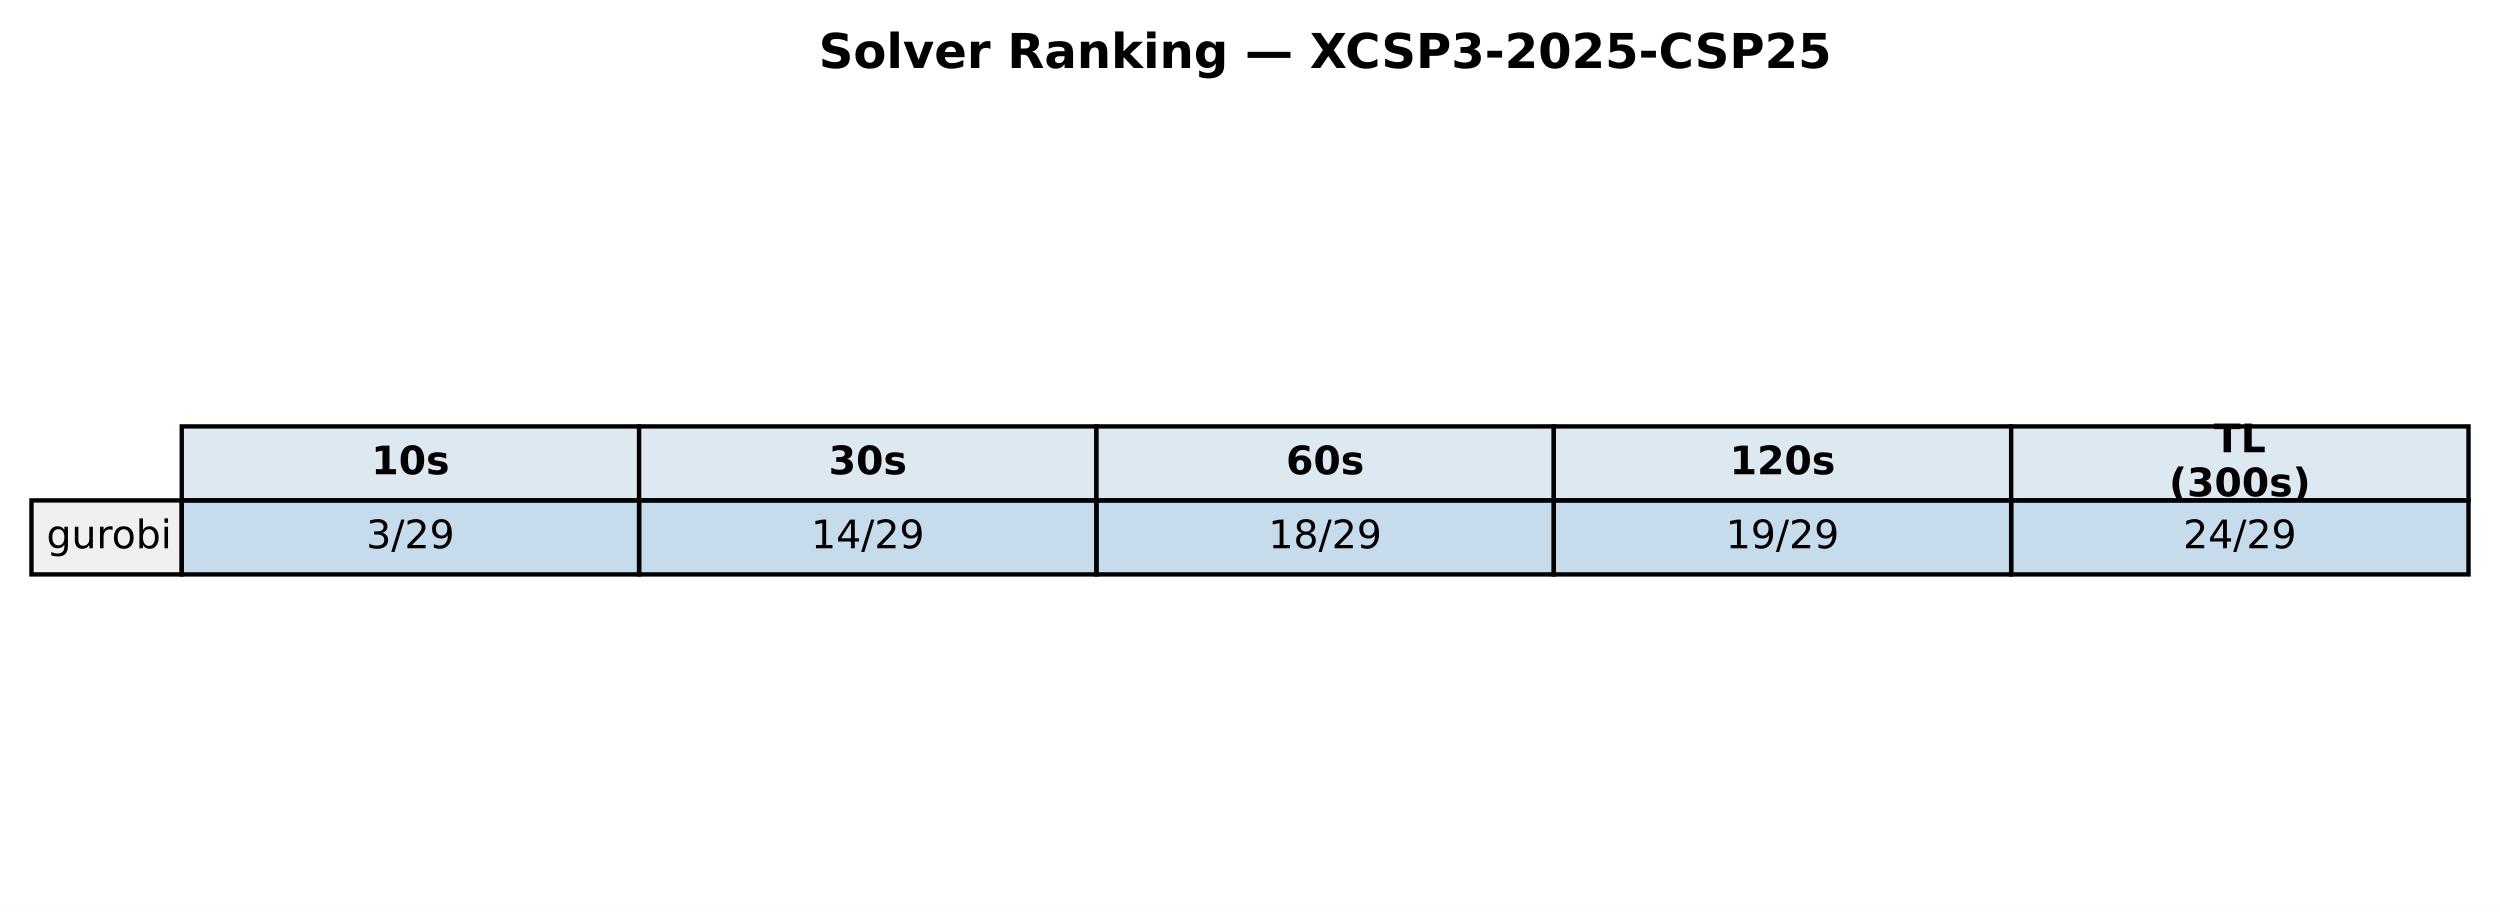
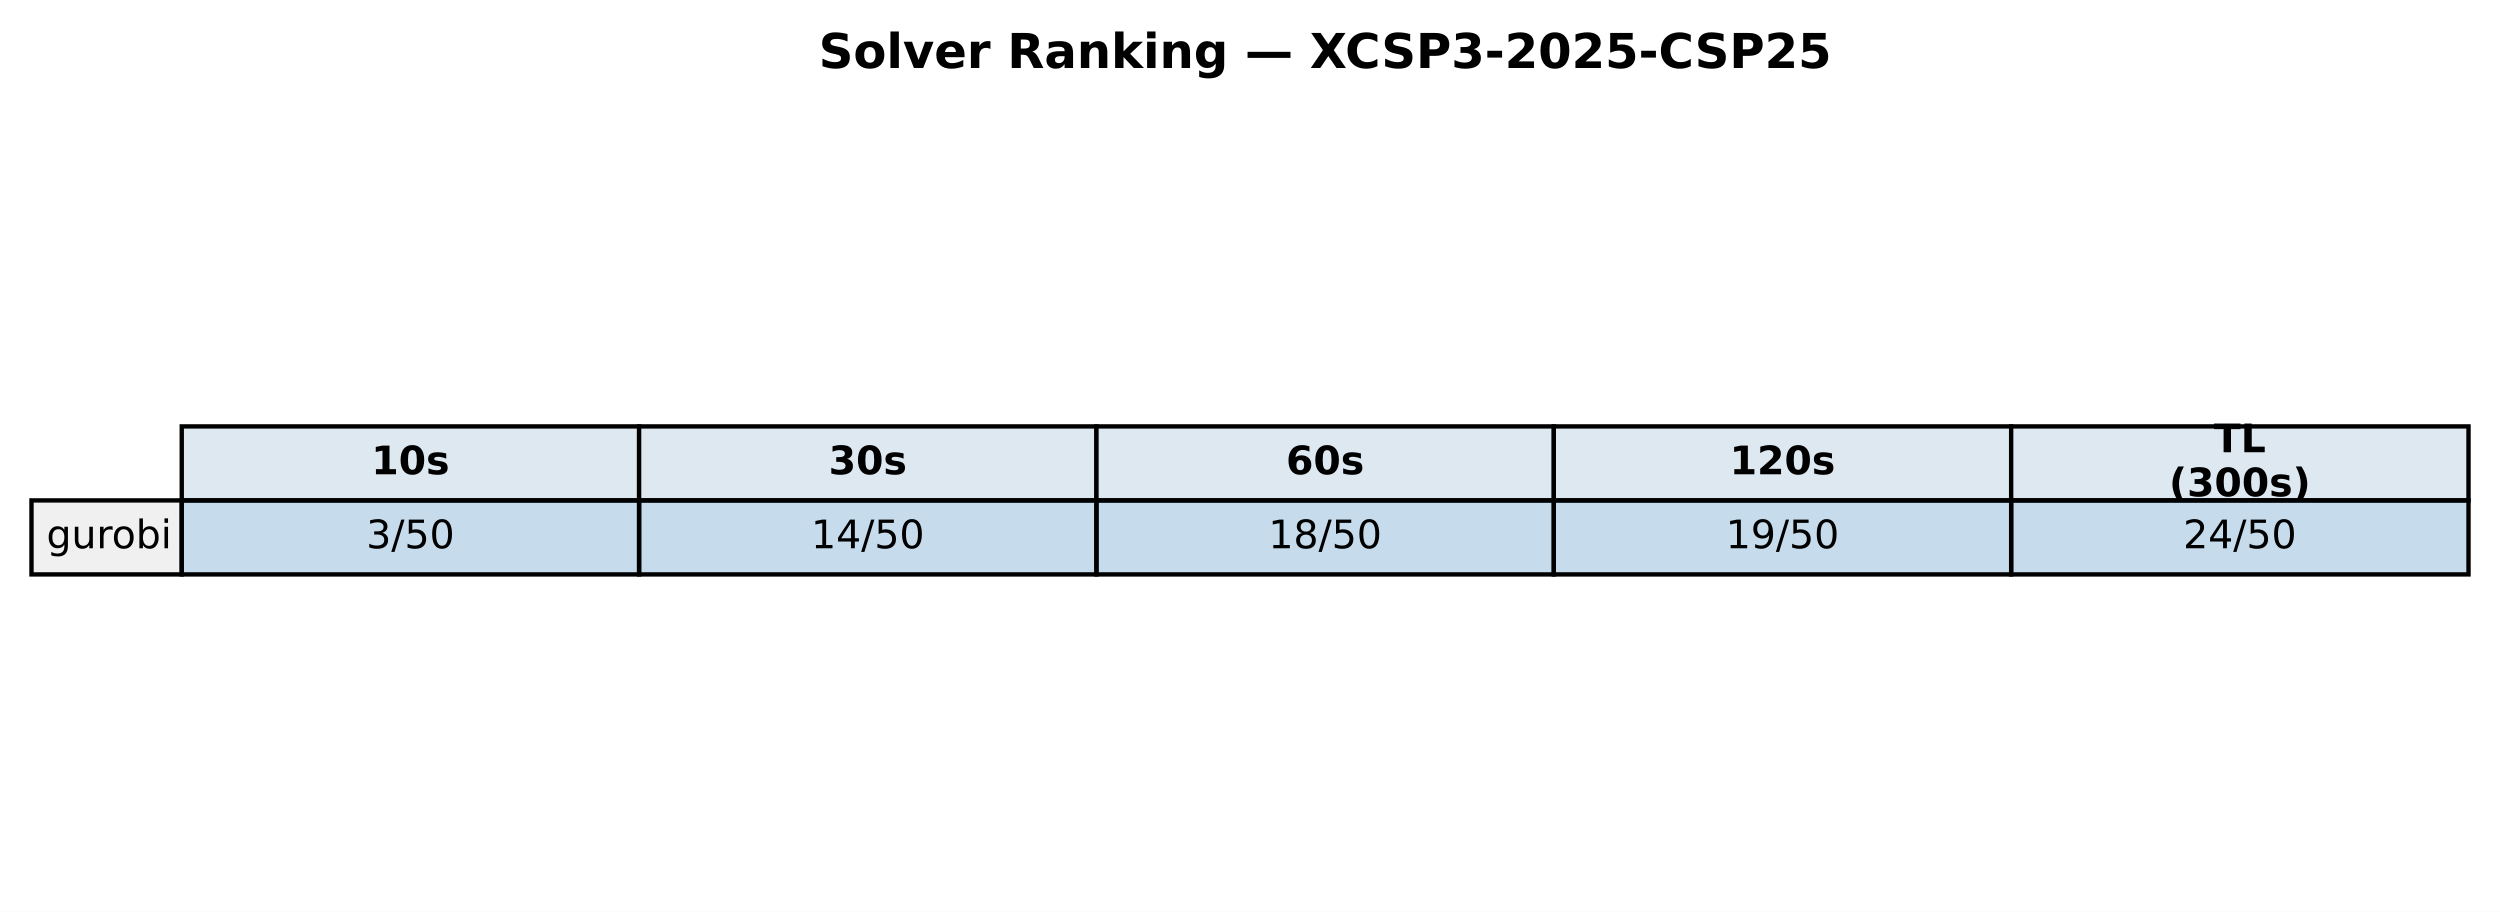
<svg xmlns="http://www.w3.org/2000/svg" xmlns:xlink="http://www.w3.org/1999/xlink" width="571.72pt" height="208.518pt" viewBox="0 0 571.72 208.518" version="1.1">
  <defs>
    <style type="text/css">*{stroke-linejoin: round; stroke-linecap: butt}</style>
  </defs>
  <g id="figure_1">
    <g id="patch_1">
      <path d="M 0 208.518  L 571.72 208.518  L 571.72 0  L 0 0  z " style="fill: #ffffff" />
    </g>
    <g id="axes_1">
      <g id="table_1">
        <g id="patch_2">
          <path d="M 41.563 114.438  L 146.154 114.438  L 146.154 97.514  L 41.563 97.514  z " style="fill: #dde8f0; stroke: #000000; stroke-linejoin: miter" />
        </g>
        <g id="text_1">
          <g transform="translate(84.91809 108.4594) scale(0.09 -0.09)">
            <defs>
              <path id="DejaVuSans-Bold-31" d="M 750 831  L 1813 831  L 1813 3847  L 722 3622  L 722 4441  L 1806 4666  L 2950 4666  L 2950 831  L 4013 831  L 4013 0  L 750 0  L 750 831  z " transform="scale(0.015625)" />
              <path id="DejaVuSans-Bold-30" d="M 2944 2338  Q 2944 3213 2780 3570  Q 2616 3928 2228 3928  Q 1841 3928 1675 3570  Q 1509 3213 1509 2338  Q 1509 1453 1675 1090  Q 1841 728 2228 728  Q 2613 728 2778 1090  Q 2944 1453 2944 2338  z M 4147 2328  Q 4147 1169 3647 539  Q 3147 -91 2228 -91  Q 1306 -91 806 539  Q 306 1169 306 2328  Q 306 3491 806 4120  Q 1306 4750 2228 4750  Q 3147 4750 3647 4120  Q 4147 3491 4147 2328  z " transform="scale(0.015625)" />
              <path id="DejaVuSans-Bold-73" d="M 3272 3391  L 3272 2541  Q 2913 2691 2578 2766  Q 2244 2841 1947 2841  Q 1628 2841 1473 2761  Q 1319 2681 1319 2516  Q 1319 2381 1436 2309  Q 1553 2238 1856 2203  L 2053 2175  Q 2913 2066 3209 1816  Q 3506 1566 3506 1031  Q 3506 472 3093 190  Q 2681 -91 1863 -91  Q 1516 -91 1145 -36  Q 775 19 384 128  L 384 978  Q 719 816 1070 734  Q 1422 653 1784 653  Q 2113 653 2278 743  Q 2444 834 2444 1013  Q 2444 1163 2330 1236  Q 2216 1309 1875 1350  L 1678 1375  Q 931 1469 631 1722  Q 331 1975 331 2491  Q 331 3047 712 3315  Q 1094 3584 1881 3584  Q 2191 3584 2531 3537  Q 2872 3491 3272 3391  z " transform="scale(0.015625)" />
            </defs>
            <use xlink:href="#DejaVuSans-Bold-31" />
            <use xlink:href="#DejaVuSans-Bold-30" transform="translate(69.58008 0)" />
            <use xlink:href="#DejaVuSans-Bold-73" transform="translate(139.1602 0)" />
          </g>
        </g>
        <g id="patch_3">
          <path d="M 146.154 114.438  L 250.746 114.438  L 250.746 97.514  L 146.154 97.514  z " style="fill: #dde8f0; stroke: #000000; stroke-linejoin: miter" />
        </g>
        <g id="text_2">
          <g transform="translate(189.5096 108.4594) scale(0.09 -0.09)">
            <defs>
              <path id="DejaVuSans-Bold-33" d="M 2981 2516  Q 3453 2394 3698 2092  Q 3944 1791 3944 1325  Q 3944 631 3412 270  Q 2881 -91 1863 -91  Q 1503 -91 1142 -33  Q 781 25 428 141  L 428 1069  Q 766 900 1098 814  Q 1431 728 1753 728  Q 2231 728 2486 893  Q 2741 1059 2741 1369  Q 2741 1688 2480 1852  Q 2219 2016 1709 2016  L 1228 2016  L 1228 2791  L 1734 2791  Q 2188 2791 2409 2933  Q 2631 3075 2631 3366  Q 2631 3634 2415 3781  Q 2200 3928 1806 3928  Q 1516 3928 1219 3862  Q 922 3797 628 3669  L 628 4550  Q 984 4650 1334 4700  Q 1684 4750 2022 4750  Q 2931 4750 3382 4451  Q 3834 4153 3834 3553  Q 3834 3144 3618 2883  Q 3403 2622 2981 2516  z " transform="scale(0.015625)" />
            </defs>
            <use xlink:href="#DejaVuSans-Bold-33" />
            <use xlink:href="#DejaVuSans-Bold-30" transform="translate(69.58008 0)" />
            <use xlink:href="#DejaVuSans-Bold-73" transform="translate(139.1602 0)" />
          </g>
        </g>
        <g id="patch_4">
          <path d="M 250.746 114.438  L 355.337 114.438  L 355.337 97.514  L 250.746 97.514  z " style="fill: #dde8f0; stroke: #000000; stroke-linejoin: miter" />
        </g>
        <g id="text_3">
          <g transform="translate(294.1011 108.4594) scale(0.09 -0.09)">
            <defs>
              <path id="DejaVuSans-Bold-36" d="M 2316 2303  Q 2000 2303 1842 2098  Q 1684 1894 1684 1484  Q 1684 1075 1842 870  Q 2000 666 2316 666  Q 2634 666 2792 870  Q 2950 1075 2950 1484  Q 2950 1894 2792 2098  Q 2634 2303 2316 2303  z M 3803 4544  L 3803 3681  Q 3506 3822 3243 3889  Q 2981 3956 2731 3956  Q 2194 3956 1894 3657  Q 1594 3359 1544 2772  Q 1750 2925 1990 3001  Q 2231 3078 2516 3078  Q 3231 3078 3670 2659  Q 4109 2241 4109 1563  Q 4109 813 3618 361  Q 3128 -91 2303 -91  Q 1394 -91 895 523  Q 397 1138 397 2266  Q 397 3422 980 4083  Q 1563 4744 2578 4744  Q 2900 4744 3203 4694  Q 3506 4644 3803 4544  z " transform="scale(0.015625)" />
            </defs>
            <use xlink:href="#DejaVuSans-Bold-36" />
            <use xlink:href="#DejaVuSans-Bold-30" transform="translate(69.58008 0)" />
            <use xlink:href="#DejaVuSans-Bold-73" transform="translate(139.1602 0)" />
          </g>
        </g>
        <g id="patch_5">
          <path d="M 355.337 114.438  L 459.929 114.438  L 459.929 97.514  L 355.337 97.514  z " style="fill: #dde8f0; stroke: #000000; stroke-linejoin: miter" />
        </g>
        <g id="text_4">
          <g transform="translate(395.5616 108.4594) scale(0.09 -0.09)">
            <defs>
              <path id="DejaVuSans-Bold-32" d="M 1844 884  L 3897 884  L 3897 0  L 506 0  L 506 884  L 2209 2388  Q 2438 2594 2547 2791  Q 2656 2988 2656 3200  Q 2656 3528 2436 3728  Q 2216 3928 1850 3928  Q 1569 3928 1234 3808  Q 900 3688 519 3450  L 519 4475  Q 925 4609 1322 4679  Q 1719 4750 2100 4750  Q 2938 4750 3402 4381  Q 3866 4013 3866 3353  Q 3866 2972 3669 2642  Q 3472 2313 2841 1759  L 1844 884  z " transform="scale(0.015625)" />
            </defs>
            <use xlink:href="#DejaVuSans-Bold-31" />
            <use xlink:href="#DejaVuSans-Bold-32" transform="translate(69.58008 0)" />
            <use xlink:href="#DejaVuSans-Bold-30" transform="translate(139.1602 0)" />
            <use xlink:href="#DejaVuSans-Bold-73" transform="translate(208.7402 0)" />
          </g>
        </g>
        <g id="patch_6">
          <path d="M 459.929 114.438  L 564.52 114.438  L 564.52 97.514  L 459.929 97.514  z " style="fill: #dde8f0; stroke: #000000; stroke-linejoin: miter" />
        </g>
        <g id="text_5">
          <g transform="translate(506.2872 103.4204) scale(0.09 -0.09)">
            <defs>
              <path id="DejaVuSans-Bold-54" d="M 31 4666  L 4331 4666  L 4331 3756  L 2784 3756  L 2784 0  L 1581 0  L 1581 3756  L 31 3756  L 31 4666  z " transform="scale(0.015625)" />
              <path id="DejaVuSans-Bold-4c" d="M 588 4666  L 1791 4666  L 1791 909  L 3903 909  L 3903 0  L 588 0  L 588 4666  z " transform="scale(0.015625)" />
            </defs>
            <use xlink:href="#DejaVuSans-Bold-54" />
            <use xlink:href="#DejaVuSans-Bold-4c" transform="translate(68.21289 0)" />
          </g>
          <g transform="translate(496.0399 113.4984) scale(0.09 -0.09)">
            <defs>
              <path id="DejaVuSans-Bold-28" d="M 2413 -844  L 1484 -844  Q 1006 -72 778 623  Q 550 1319 550 2003  Q 550 2688 779 3389  Q 1009 4091 1484 4856  L 2413 4856  Q 2013 4116 1813 3408  Q 1613 2700 1613 2009  Q 1613 1319 1811 609  Q 2009 -100 2413 -844  z " transform="scale(0.015625)" />
              <path id="DejaVuSans-Bold-29" d="M 513 -844  Q 913 -100 1113 609  Q 1313 1319 1313 2009  Q 1313 2700 1113 3408  Q 913 4116 513 4856  L 1441 4856  Q 1916 4091 2145 3389  Q 2375 2688 2375 2003  Q 2375 1319 2147 623  Q 1919 -72 1441 -844  L 513 -844  z " transform="scale(0.015625)" />
            </defs>
            <use xlink:href="#DejaVuSans-Bold-28" />
            <use xlink:href="#DejaVuSans-Bold-33" transform="translate(45.70312 0)" />
            <use xlink:href="#DejaVuSans-Bold-30" transform="translate(115.2832 0)" />
            <use xlink:href="#DejaVuSans-Bold-30" transform="translate(184.8633 0)" />
            <use xlink:href="#DejaVuSans-Bold-73" transform="translate(254.4434 0)" />
            <use xlink:href="#DejaVuSans-Bold-29" transform="translate(313.9648 0)" />
          </g>
        </g>
        <g id="patch_7">
          <path d="M 7.2 131.363  L 41.563 131.363  L 41.563 114.438  L 7.2 114.438  z " style="fill: #f0f0f0; stroke: #000000; stroke-linejoin: miter" />
        </g>
        <g id="text_6">
          <g transform="translate(10.63626 125.3841) scale(0.09 -0.09)">
            <defs>
              <path id="DejaVuSans-67" d="M 2906 1791  Q 2906 2416 2648 2759  Q 2391 3103 1925 3103  Q 1463 3103 1205 2759  Q 947 2416 947 1791  Q 947 1169 1205 825  Q 1463 481 1925 481  Q 2391 481 2648 825  Q 2906 1169 2906 1791  z M 3481 434  Q 3481 -459 3084 -895  Q 2688 -1331 1869 -1331  Q 1566 -1331 1297 -1286  Q 1028 -1241 775 -1147  L 775 -588  Q 1028 -725 1275 -790  Q 1522 -856 1778 -856  Q 2344 -856 2625 -561  Q 2906 -266 2906 331  L 2906 616  Q 2728 306 2450 153  Q 2172 0 1784 0  Q 1141 0 747 490  Q 353 981 353 1791  Q 353 2603 747 3093  Q 1141 3584 1784 3584  Q 2172 3584 2450 3431  Q 2728 3278 2906 2969  L 2906 3500  L 3481 3500  L 3481 434  z " transform="scale(0.015625)" />
              <path id="DejaVuSans-75" d="M 544 1381  L 544 3500  L 1119 3500  L 1119 1403  Q 1119 906 1312 657  Q 1506 409 1894 409  Q 2359 409 2629 706  Q 2900 1003 2900 1516  L 2900 3500  L 3475 3500  L 3475 0  L 2900 0  L 2900 538  Q 2691 219 2414 64  Q 2138 -91 1772 -91  Q 1169 -91 856 284  Q 544 659 544 1381  z M 1991 3584  L 1991 3584  z " transform="scale(0.015625)" />
              <path id="DejaVuSans-72" d="M 2631 2963  Q 2534 3019 2420 3045  Q 2306 3072 2169 3072  Q 1681 3072 1420 2755  Q 1159 2438 1159 1844  L 1159 0  L 581 0  L 581 3500  L 1159 3500  L 1159 2956  Q 1341 3275 1631 3429  Q 1922 3584 2338 3584  Q 2397 3584 2469 3576  Q 2541 3569 2628 3553  L 2631 2963  z " transform="scale(0.015625)" />
              <path id="DejaVuSans-6f" d="M 1959 3097  Q 1497 3097 1228 2736  Q 959 2375 959 1747  Q 959 1119 1226 758  Q 1494 397 1959 397  Q 2419 397 2687 759  Q 2956 1122 2956 1747  Q 2956 2369 2687 2733  Q 2419 3097 1959 3097  z M 1959 3584  Q 2709 3584 3137 3096  Q 3566 2609 3566 1747  Q 3566 888 3137 398  Q 2709 -91 1959 -91  Q 1206 -91 779 398  Q 353 888 353 1747  Q 353 2609 779 3096  Q 1206 3584 1959 3584  z " transform="scale(0.015625)" />
              <path id="DejaVuSans-62" d="M 3116 1747  Q 3116 2381 2855 2742  Q 2594 3103 2138 3103  Q 1681 3103 1420 2742  Q 1159 2381 1159 1747  Q 1159 1113 1420 752  Q 1681 391 2138 391  Q 2594 391 2855 752  Q 3116 1113 3116 1747  z M 1159 2969  Q 1341 3281 1617 3432  Q 1894 3584 2278 3584  Q 2916 3584 3314 3078  Q 3713 2572 3713 1747  Q 3713 922 3314 415  Q 2916 -91 2278 -91  Q 1894 -91 1617 61  Q 1341 213 1159 525  L 1159 0  L 581 0  L 581 4863  L 1159 4863  L 1159 2969  z " transform="scale(0.015625)" />
              <path id="DejaVuSans-69" d="M 603 3500  L 1178 3500  L 1178 0  L 603 0  L 603 3500  z M 603 4863  L 1178 4863  L 1178 4134  L 603 4134  L 603 4863  z " transform="scale(0.015625)" />
            </defs>
            <use xlink:href="#DejaVuSans-67" />
            <use xlink:href="#DejaVuSans-75" transform="translate(63.47656 0)" />
            <use xlink:href="#DejaVuSans-72" transform="translate(126.8555 0)" />
            <use xlink:href="#DejaVuSans-6f" transform="translate(165.7188 0)" />
            <use xlink:href="#DejaVuSans-62" transform="translate(226.9004 0)" />
            <use xlink:href="#DejaVuSans-69" transform="translate(290.377 0)" />
          </g>
        </g>
        <g id="patch_8">
          <path d="M 41.563 131.363  L 146.154 131.363  L 146.154 114.438  L 41.563 114.438  z " style="fill: #1f77b4; fill-opacity: 0.25; stroke: #000000; stroke-linejoin: miter" />
        </g>
        <g id="text_7">
          <g transform="translate(83.75301 125.3841) scale(0.09 -0.09)">
            <defs>
              <path id="DejaVuSans-33" d="M 2597 2516  Q 3050 2419 3304 2112  Q 3559 1806 3559 1356  Q 3559 666 3084 287  Q 2609 -91 1734 -91  Q 1441 -91 1130 -33  Q 819 25 488 141  L 488 750  Q 750 597 1062 519  Q 1375 441 1716 441  Q 2309 441 2620 675  Q 2931 909 2931 1356  Q 2931 1769 2642 2001  Q 2353 2234 1838 2234  L 1294 2234  L 1294 2753  L 1863 2753  Q 2328 2753 2575 2939  Q 2822 3125 2822 3475  Q 2822 3834 2567 4026  Q 2313 4219 1838 4219  Q 1578 4219 1281 4162  Q 984 4106 628 3988  L 628 4550  Q 988 4650 1302 4700  Q 1616 4750 1894 4750  Q 2613 4750 3031 4423  Q 3450 4097 3450 3541  Q 3450 3153 3228 2886  Q 3006 2619 2597 2516  z " transform="scale(0.015625)" />
              <path id="DejaVuSans-2f" d="M 1625 4666  L 2156 4666  L 531 -594  L 0 -594  L 1625 4666  z " transform="scale(0.015625)" />
-               <path id="DejaVuSans-32" d="M 1228 531  L 3431 531  L 3431 0  L 469 0  L 469 531  Q 828 903 1448 1529  Q 2069 2156 2228 2338  Q 2531 2678 2651 2914  Q 2772 3150 2772 3378  Q 2772 3750 2511 3984  Q 2250 4219 1831 4219  Q 1534 4219 1204 4116  Q 875 4013 500 3803  L 500 4441  Q 881 4594 1212 4672  Q 1544 4750 1819 4750  Q 2544 4750 2975 4387  Q 3406 4025 3406 3419  Q 3406 3131 3298 2873  Q 3191 2616 2906 2266  Q 2828 2175 2409 1742  Q 1991 1309 1228 531  z " transform="scale(0.015625)" />
-               <path id="DejaVuSans-39" d="M 703 97  L 703 672  Q 941 559 1184 500  Q 1428 441 1663 441  Q 2288 441 2617 861  Q 2947 1281 2994 2138  Q 2813 1869 2534 1725  Q 2256 1581 1919 1581  Q 1219 1581 811 2004  Q 403 2428 403 3163  Q 403 3881 828 4315  Q 1253 4750 1959 4750  Q 2769 4750 3195 4129  Q 3622 3509 3622 2328  Q 3622 1225 3098 567  Q 2575 -91 1691 -91  Q 1453 -91 1209 -44  Q 966 3 703 97  z M 1959 2075  Q 2384 2075 2632 2365  Q 2881 2656 2881 3163  Q 2881 3666 2632 3958  Q 2384 4250 1959 4250  Q 1534 4250 1286 3958  Q 1038 3666 1038 3163  Q 1038 2656 1286 2365  Q 1534 2075 1959 2075  z " transform="scale(0.015625)" />
+               <path id="DejaVuSans-35" d="M 691 4666  L 3169 4666  L 3169 4134  L 1269 4134  L 1269 2991  Q 1406 3038 1543 3061  Q 1681 3084 1819 3084  Q 2600 3084 3056 2656  Q 3513 2228 3513 1497  Q 3513 744 3044 326  Q 2575 -91 1722 -91  Q 1428 -91 1123 -41  Q 819 9 494 109  L 494 744  Q 775 591 1075 516  Q 1375 441 1709 441  Q 2250 441 2565 725  Q 2881 1009 2881 1497  Q 2881 1984 2565 2268  Q 2250 2553 1709 2553  Q 1456 2553 1204 2497  Q 953 2441 691 2322  L 691 4666  z " transform="scale(0.015625)" />
+               <path id="DejaVuSans-30" d="M 2034 4250  Q 1547 4250 1301 3770  Q 1056 3291 1056 2328  Q 1056 1369 1301 889  Q 1547 409 2034 409  Q 2525 409 2770 889  Q 3016 1369 3016 2328  Q 3016 3291 2770 3770  Q 2525 4250 2034 4250  z M 2034 4750  Q 2819 4750 3233 4129  Q 3647 3509 3647 2328  Q 3647 1150 3233 529  Q 2819 -91 2034 -91  Q 1250 -91 836 529  Q 422 1150 422 2328  Q 422 3509 836 4129  Q 1250 4750 2034 4750  z " transform="scale(0.015625)" />
            </defs>
            <use xlink:href="#DejaVuSans-33" />
            <use xlink:href="#DejaVuSans-2f" transform="translate(63.62305 0)" />
-             <use xlink:href="#DejaVuSans-32" transform="translate(97.31445 0)" />
-             <use xlink:href="#DejaVuSans-39" transform="translate(160.9375 0)" />
+             <use xlink:href="#DejaVuSans-35" transform="translate(97.31445 0)" />
+             <use xlink:href="#DejaVuSans-30" transform="translate(160.9375 0)" />
          </g>
        </g>
        <g id="patch_9">
          <path d="M 146.154 131.363  L 250.746 131.363  L 250.746 114.438  L 146.154 114.438  z " style="fill: #1f77b4; fill-opacity: 0.25; stroke: #000000; stroke-linejoin: miter" />
        </g>
        <g id="text_8">
          <g transform="translate(185.4814 125.3841) scale(0.09 -0.09)">
            <defs>
              <path id="DejaVuSans-31" d="M 794 531  L 1825 531  L 1825 4091  L 703 3866  L 703 4441  L 1819 4666  L 2450 4666  L 2450 531  L 3481 531  L 3481 0  L 794 0  L 794 531  z " transform="scale(0.015625)" />
              <path id="DejaVuSans-34" d="M 2419 4116  L 825 1625  L 2419 1625  L 2419 4116  z M 2253 4666  L 3047 4666  L 3047 1625  L 3713 1625  L 3713 1100  L 3047 1100  L 3047 0  L 2419 0  L 2419 1100  L 313 1100  L 313 1709  L 2253 4666  z " transform="scale(0.015625)" />
            </defs>
            <use xlink:href="#DejaVuSans-31" />
            <use xlink:href="#DejaVuSans-34" transform="translate(63.62305 0)" />
            <use xlink:href="#DejaVuSans-2f" transform="translate(127.2461 0)" />
-             <use xlink:href="#DejaVuSans-32" transform="translate(160.9375 0)" />
-             <use xlink:href="#DejaVuSans-39" transform="translate(224.5605 0)" />
+             <use xlink:href="#DejaVuSans-35" transform="translate(160.9375 0)" />
+             <use xlink:href="#DejaVuSans-30" transform="translate(224.5605 0)" />
          </g>
        </g>
        <g id="patch_10">
          <path d="M 250.746 131.363  L 355.337 131.363  L 355.337 114.438  L 250.746 114.438  z " style="fill: #1f77b4; fill-opacity: 0.25; stroke: #000000; stroke-linejoin: miter" />
        </g>
        <g id="text_9">
          <g transform="translate(290.0729 125.3841) scale(0.09 -0.09)">
            <defs>
              <path id="DejaVuSans-38" d="M 2034 2216  Q 1584 2216 1326 1975  Q 1069 1734 1069 1313  Q 1069 891 1326 650  Q 1584 409 2034 409  Q 2484 409 2743 651  Q 3003 894 3003 1313  Q 3003 1734 2745 1975  Q 2488 2216 2034 2216  z M 1403 2484  Q 997 2584 770 2862  Q 544 3141 544 3541  Q 544 4100 942 4425  Q 1341 4750 2034 4750  Q 2731 4750 3128 4425  Q 3525 4100 3525 3541  Q 3525 3141 3298 2862  Q 3072 2584 2669 2484  Q 3125 2378 3379 2068  Q 3634 1759 3634 1313  Q 3634 634 3220 271  Q 2806 -91 2034 -91  Q 1263 -91 848 271  Q 434 634 434 1313  Q 434 1759 690 2068  Q 947 2378 1403 2484  z M 1172 3481  Q 1172 3119 1398 2916  Q 1625 2713 2034 2713  Q 2441 2713 2670 2916  Q 2900 3119 2900 3481  Q 2900 3844 2670 4047  Q 2441 4250 2034 4250  Q 1625 4250 1398 4047  Q 1172 3844 1172 3481  z " transform="scale(0.015625)" />
            </defs>
            <use xlink:href="#DejaVuSans-31" />
            <use xlink:href="#DejaVuSans-38" transform="translate(63.62305 0)" />
            <use xlink:href="#DejaVuSans-2f" transform="translate(127.2461 0)" />
-             <use xlink:href="#DejaVuSans-32" transform="translate(160.9375 0)" />
-             <use xlink:href="#DejaVuSans-39" transform="translate(224.5605 0)" />
+             <use xlink:href="#DejaVuSans-35" transform="translate(160.9375 0)" />
+             <use xlink:href="#DejaVuSans-30" transform="translate(224.5605 0)" />
          </g>
        </g>
        <g id="patch_11">
          <path d="M 355.337 131.363  L 459.929 131.363  L 459.929 114.438  L 355.337 114.438  z " style="fill: #1f77b4; fill-opacity: 0.25; stroke: #000000; stroke-linejoin: miter" />
        </g>
        <g id="text_10">
          <g transform="translate(394.6644 125.3841) scale(0.09 -0.09)">
+             <defs>
+               <path id="DejaVuSans-39" d="M 703 97  L 703 672  Q 941 559 1184 500  Q 1428 441 1663 441  Q 2288 441 2617 861  Q 2947 1281 2994 2138  Q 2813 1869 2534 1725  Q 2256 1581 1919 1581  Q 1219 1581 811 2004  Q 403 2428 403 3163  Q 403 3881 828 4315  Q 1253 4750 1959 4750  Q 2769 4750 3195 4129  Q 3622 3509 3622 2328  Q 3622 1225 3098 567  Q 2575 -91 1691 -91  Q 1453 -91 1209 -44  Q 966 3 703 97  z M 1959 2075  Q 2384 2075 2632 2365  Q 2881 2656 2881 3163  Q 2881 3666 2632 3958  Q 2384 4250 1959 4250  Q 1534 4250 1286 3958  Q 1038 3666 1038 3163  Q 1038 2656 1286 2365  Q 1534 2075 1959 2075  z " transform="scale(0.015625)" />
+             </defs>
            <use xlink:href="#DejaVuSans-31" />
            <use xlink:href="#DejaVuSans-39" transform="translate(63.62305 0)" />
            <use xlink:href="#DejaVuSans-2f" transform="translate(127.2461 0)" />
-             <use xlink:href="#DejaVuSans-32" transform="translate(160.9375 0)" />
-             <use xlink:href="#DejaVuSans-39" transform="translate(224.5605 0)" />
+             <use xlink:href="#DejaVuSans-35" transform="translate(160.9375 0)" />
+             <use xlink:href="#DejaVuSans-30" transform="translate(224.5605 0)" />
          </g>
        </g>
        <g id="patch_12">
          <path d="M 459.929 131.363  L 564.52 131.363  L 564.52 114.438  L 459.929 114.438  z " style="fill: #1f77b4; fill-opacity: 0.25; stroke: #000000; stroke-linejoin: miter" />
        </g>
        <g id="text_11">
          <g transform="translate(499.256 125.3841) scale(0.09 -0.09)">
+             <defs>
+               <path id="DejaVuSans-32" d="M 1228 531  L 3431 531  L 3431 0  L 469 0  L 469 531  Q 828 903 1448 1529  Q 2069 2156 2228 2338  Q 2531 2678 2651 2914  Q 2772 3150 2772 3378  Q 2772 3750 2511 3984  Q 2250 4219 1831 4219  Q 1534 4219 1204 4116  Q 875 4013 500 3803  L 500 4441  Q 881 4594 1212 4672  Q 1544 4750 1819 4750  Q 2544 4750 2975 4387  Q 3406 4025 3406 3419  Q 3406 3131 3298 2873  Q 3191 2616 2906 2266  Q 2828 2175 2409 1742  Q 1991 1309 1228 531  z " transform="scale(0.015625)" />
+             </defs>
            <use xlink:href="#DejaVuSans-32" />
            <use xlink:href="#DejaVuSans-34" transform="translate(63.62305 0)" />
            <use xlink:href="#DejaVuSans-2f" transform="translate(127.2461 0)" />
-             <use xlink:href="#DejaVuSans-32" transform="translate(160.9375 0)" />
-             <use xlink:href="#DejaVuSans-39" transform="translate(224.5605 0)" />
+             <use xlink:href="#DejaVuSans-35" transform="translate(160.9375 0)" />
+             <use xlink:href="#DejaVuSans-30" transform="translate(224.5605 0)" />
          </g>
        </g>
      </g>
      <g id="text_12">
        <g transform="translate(187.2303 15.55828) scale(0.11 -0.11)">
          <defs>
            <path id="DejaVuSans-Bold-53" d="M 3834 4519  L 3834 3531  Q 3450 3703 3084 3790  Q 2719 3878 2394 3878  Q 1963 3878 1756 3759  Q 1550 3641 1550 3391  Q 1550 3203 1689 3098  Q 1828 2994 2194 2919  L 2706 2816  Q 3484 2659 3812 2340  Q 4141 2022 4141 1434  Q 4141 663 3683 286  Q 3225 -91 2284 -91  Q 1841 -91 1394 -6  Q 947 78 500 244  L 500 1259  Q 947 1022 1364 901  Q 1781 781 2169 781  Q 2563 781 2772 912  Q 2981 1044 2981 1288  Q 2981 1506 2839 1625  Q 2697 1744 2272 1838  L 1806 1941  Q 1106 2091 782 2419  Q 459 2747 459 3303  Q 459 4000 909 4375  Q 1359 4750 2203 4750  Q 2588 4750 2994 4692  Q 3400 4634 3834 4519  z " transform="scale(0.015625)" />
            <path id="DejaVuSans-Bold-6f" d="M 2203 2784  Q 1831 2784 1636 2517  Q 1441 2250 1441 1747  Q 1441 1244 1636 976  Q 1831 709 2203 709  Q 2569 709 2762 976  Q 2956 1244 2956 1747  Q 2956 2250 2762 2517  Q 2569 2784 2203 2784  z M 2203 3584  Q 3106 3584 3614 3096  Q 4122 2609 4122 1747  Q 4122 884 3614 396  Q 3106 -91 2203 -91  Q 1297 -91 786 396  Q 275 884 275 1747  Q 275 2609 786 3096  Q 1297 3584 2203 3584  z " transform="scale(0.015625)" />
            <path id="DejaVuSans-Bold-6c" d="M 538 4863  L 1656 4863  L 1656 0  L 538 0  L 538 4863  z " transform="scale(0.015625)" />
            <path id="DejaVuSans-Bold-76" d="M 97 3500  L 1216 3500  L 2088 1081  L 2956 3500  L 4078 3500  L 2700 0  L 1472 0  L 97 3500  z " transform="scale(0.015625)" />
            <path id="DejaVuSans-Bold-65" d="M 4031 1759  L 4031 1441  L 1416 1441  Q 1456 1047 1700 850  Q 1944 653 2381 653  Q 2734 653 3104 758  Q 3475 863 3866 1075  L 3866 213  Q 3469 63 3072 -14  Q 2675 -91 2278 -91  Q 1328 -91 801 392  Q 275 875 275 1747  Q 275 2603 792 3093  Q 1309 3584 2216 3584  Q 3041 3584 3536 3087  Q 4031 2591 4031 1759  z M 2881 2131  Q 2881 2450 2695 2645  Q 2509 2841 2209 2841  Q 1884 2841 1681 2658  Q 1478 2475 1428 2131  L 2881 2131  z " transform="scale(0.015625)" />
            <path id="DejaVuSans-Bold-72" d="M 3138 2547  Q 2991 2616 2845 2648  Q 2700 2681 2553 2681  Q 2122 2681 1889 2404  Q 1656 2128 1656 1613  L 1656 0  L 538 0  L 538 3500  L 1656 3500  L 1656 2925  Q 1872 3269 2151 3426  Q 2431 3584 2822 3584  Q 2878 3584 2943 3579  Q 3009 3575 3134 3559  L 3138 2547  z " transform="scale(0.015625)" />
            <path id="DejaVuSans-Bold-20" transform="scale(0.015625)" />
            <path id="DejaVuSans-Bold-52" d="M 2297 2597  Q 2675 2597 2839 2737  Q 3003 2878 3003 3200  Q 3003 3519 2839 3656  Q 2675 3794 2297 3794  L 1791 3794  L 1791 2597  L 2297 2597  z M 1791 1766  L 1791 0  L 588 0  L 588 4666  L 2425 4666  Q 3347 4666 3776 4356  Q 4206 4047 4206 3378  Q 4206 2916 3982 2619  Q 3759 2322 3309 2181  Q 3556 2125 3751 1926  Q 3947 1728 4147 1325  L 4800 0  L 3519 0  L 2950 1159  Q 2778 1509 2601 1637  Q 2425 1766 2131 1766  L 1791 1766  z " transform="scale(0.015625)" />
            <path id="DejaVuSans-Bold-61" d="M 2106 1575  Q 1756 1575 1579 1456  Q 1403 1338 1403 1106  Q 1403 894 1545 773  Q 1688 653 1941 653  Q 2256 653 2472 879  Q 2688 1106 2688 1447  L 2688 1575  L 2106 1575  z M 3816 1997  L 3816 0  L 2688 0  L 2688 519  Q 2463 200 2181 54  Q 1900 -91 1497 -91  Q 953 -91 614 226  Q 275 544 275 1050  Q 275 1666 698 1953  Q 1122 2241 2028 2241  L 2688 2241  L 2688 2328  Q 2688 2594 2478 2717  Q 2269 2841 1825 2841  Q 1466 2841 1156 2769  Q 847 2697 581 2553  L 581 3406  Q 941 3494 1303 3539  Q 1666 3584 2028 3584  Q 2975 3584 3395 3211  Q 3816 2838 3816 1997  z " transform="scale(0.015625)" />
            <path id="DejaVuSans-Bold-6e" d="M 4056 2131  L 4056 0  L 2931 0  L 2931 347  L 2931 1631  Q 2931 2084 2911 2256  Q 2891 2428 2841 2509  Q 2775 2619 2662 2680  Q 2550 2741 2406 2741  Q 2056 2741 1856 2470  Q 1656 2200 1656 1722  L 1656 0  L 538 0  L 538 3500  L 1656 3500  L 1656 2988  Q 1909 3294 2193 3439  Q 2478 3584 2822 3584  Q 3428 3584 3742 3212  Q 4056 2841 4056 2131  z " transform="scale(0.015625)" />
            <path id="DejaVuSans-Bold-6b" d="M 538 4863  L 1656 4863  L 1656 2216  L 2944 3500  L 4244 3500  L 2534 1894  L 4378 0  L 3022 0  L 1656 1459  L 1656 0  L 538 0  L 538 4863  z " transform="scale(0.015625)" />
            <path id="DejaVuSans-Bold-69" d="M 538 3500  L 1656 3500  L 1656 0  L 538 0  L 538 3500  z M 538 4863  L 1656 4863  L 1656 3950  L 538 3950  L 538 4863  z " transform="scale(0.015625)" />
            <path id="DejaVuSans-Bold-67" d="M 2919 594  Q 2688 288 2409 144  Q 2131 0 1766 0  Q 1125 0 706 504  Q 288 1009 288 1791  Q 288 2575 706 3076  Q 1125 3578 1766 3578  Q 2131 3578 2409 3434  Q 2688 3291 2919 2981  L 2919 3500  L 4044 3500  L 4044 353  Q 4044 -491 3511 -936  Q 2978 -1381 1966 -1381  Q 1638 -1381 1331 -1331  Q 1025 -1281 716 -1178  L 716 -306  Q 1009 -475 1290 -558  Q 1572 -641 1856 -641  Q 2406 -641 2662 -400  Q 2919 -159 2919 353  L 2919 594  z M 2181 2772  Q 1834 2772 1640 2515  Q 1447 2259 1447 1791  Q 1447 1309 1634 1061  Q 1822 813 2181 813  Q 2531 813 2725 1069  Q 2919 1325 2919 1791  Q 2919 2259 2725 2515  Q 2531 2772 2181 2772  z " transform="scale(0.015625)" />
            <path id="DejaVuSans-Bold-2014" d="M 344 2156  L 6056 2156  L 6056 1350  L 344 1350  L 344 2156  z " transform="scale(0.015625)" />
            <path id="DejaVuSans-Bold-58" d="M 3188 2381  L 4806 0  L 3553 0  L 2463 1594  L 1381 0  L 122 0  L 1741 2381  L 184 4666  L 1441 4666  L 2463 3163  L 3481 4666  L 4744 4666  L 3188 2381  z " transform="scale(0.015625)" />
            <path id="DejaVuSans-Bold-43" d="M 4288 256  Q 3956 84 3597 -3  Q 3238 -91 2847 -91  Q 1681 -91 1000 561  Q 319 1213 319 2328  Q 319 3447 1000 4098  Q 1681 4750 2847 4750  Q 3238 4750 3597 4662  Q 3956 4575 4288 4403  L 4288 3438  Q 3953 3666 3628 3772  Q 3303 3878 2944 3878  Q 2300 3878 1931 3465  Q 1563 3053 1563 2328  Q 1563 1606 1931 1193  Q 2300 781 2944 781  Q 3303 781 3628 887  Q 3953 994 4288 1222  L 4288 256  z " transform="scale(0.015625)" />
            <path id="DejaVuSans-Bold-50" d="M 588 4666  L 2584 4666  Q 3475 4666 3951 4270  Q 4428 3875 4428 3144  Q 4428 2409 3951 2014  Q 3475 1619 2584 1619  L 1791 1619  L 1791 0  L 588 0  L 588 4666  z M 1791 3794  L 1791 2491  L 2456 2491  Q 2806 2491 2997 2661  Q 3188 2831 3188 3144  Q 3188 3456 2997 3625  Q 2806 3794 2456 3794  L 1791 3794  z " transform="scale(0.015625)" />
            <path id="DejaVuSans-Bold-2d" d="M 347 2297  L 2309 2297  L 2309 1388  L 347 1388  L 347 2297  z " transform="scale(0.015625)" />
            <path id="DejaVuSans-Bold-35" d="M 678 4666  L 3669 4666  L 3669 3781  L 1638 3781  L 1638 3059  Q 1775 3097 1914 3117  Q 2053 3138 2203 3138  Q 3056 3138 3531 2711  Q 4006 2284 4006 1522  Q 4006 766 3489 337  Q 2972 -91 2053 -91  Q 1656 -91 1267 -14  Q 878 63 494 219  L 494 1166  Q 875 947 1217 837  Q 1559 728 1863 728  Q 2300 728 2551 942  Q 2803 1156 2803 1522  Q 2803 1891 2551 2103  Q 2300 2316 1863 2316  Q 1603 2316 1309 2248  Q 1016 2181 678 2041  L 678 4666  z " transform="scale(0.015625)" />
          </defs>
          <use xlink:href="#DejaVuSans-Bold-53" />
          <use xlink:href="#DejaVuSans-Bold-6f" transform="translate(72.02148 0)" />
          <use xlink:href="#DejaVuSans-Bold-6c" transform="translate(140.7227 0)" />
          <use xlink:href="#DejaVuSans-Bold-76" transform="translate(175 0)" />
          <use xlink:href="#DejaVuSans-Bold-65" transform="translate(240.1855 0)" />
          <use xlink:href="#DejaVuSans-Bold-72" transform="translate(308.0078 0)" />
          <use xlink:href="#DejaVuSans-Bold-20" transform="translate(357.3242 0)" />
          <use xlink:href="#DejaVuSans-Bold-52" transform="translate(392.1387 0)" />
          <use xlink:href="#DejaVuSans-Bold-61" transform="translate(469.1406 0)" />
          <use xlink:href="#DejaVuSans-Bold-6e" transform="translate(536.6211 0)" />
          <use xlink:href="#DejaVuSans-Bold-6b" transform="translate(607.8125 0)" />
          <use xlink:href="#DejaVuSans-Bold-69" transform="translate(674.3164 0)" />
          <use xlink:href="#DejaVuSans-Bold-6e" transform="translate(708.5938 0)" />
          <use xlink:href="#DejaVuSans-Bold-67" transform="translate(779.7852 0)" />
          <use xlink:href="#DejaVuSans-Bold-20" transform="translate(851.3672 0)" />
          <use xlink:href="#DejaVuSans-Bold-2014" transform="translate(886.1816 0)" />
          <use xlink:href="#DejaVuSans-Bold-20" transform="translate(986.1816 0)" />
          <use xlink:href="#DejaVuSans-Bold-58" transform="translate(1020.996 0)" />
          <use xlink:href="#DejaVuSans-Bold-43" transform="translate(1094.471 0)" />
          <use xlink:href="#DejaVuSans-Bold-53" transform="translate(1169.734 0)" />
          <use xlink:href="#DejaVuSans-Bold-50" transform="translate(1241.756 0)" />
          <use xlink:href="#DejaVuSans-Bold-33" transform="translate(1315.047 0)" />
          <use xlink:href="#DejaVuSans-Bold-2d" transform="translate(1384.627 0)" />
          <use xlink:href="#DejaVuSans-Bold-32" transform="translate(1426.131 0)" />
          <use xlink:href="#DejaVuSans-Bold-30" transform="translate(1495.711 0)" />
          <use xlink:href="#DejaVuSans-Bold-32" transform="translate(1565.291 0)" />
          <use xlink:href="#DejaVuSans-Bold-35" transform="translate(1634.871 0)" />
          <use xlink:href="#DejaVuSans-Bold-2d" transform="translate(1704.451 0)" />
          <use xlink:href="#DejaVuSans-Bold-43" transform="translate(1745.955 0)" />
          <use xlink:href="#DejaVuSans-Bold-53" transform="translate(1821.219 0)" />
          <use xlink:href="#DejaVuSans-Bold-50" transform="translate(1893.24 0)" />
          <use xlink:href="#DejaVuSans-Bold-32" transform="translate(1966.531 0)" />
          <use xlink:href="#DejaVuSans-Bold-35" transform="translate(2036.111 0)" />
        </g>
      </g>
    </g>
  </g>
</svg>
